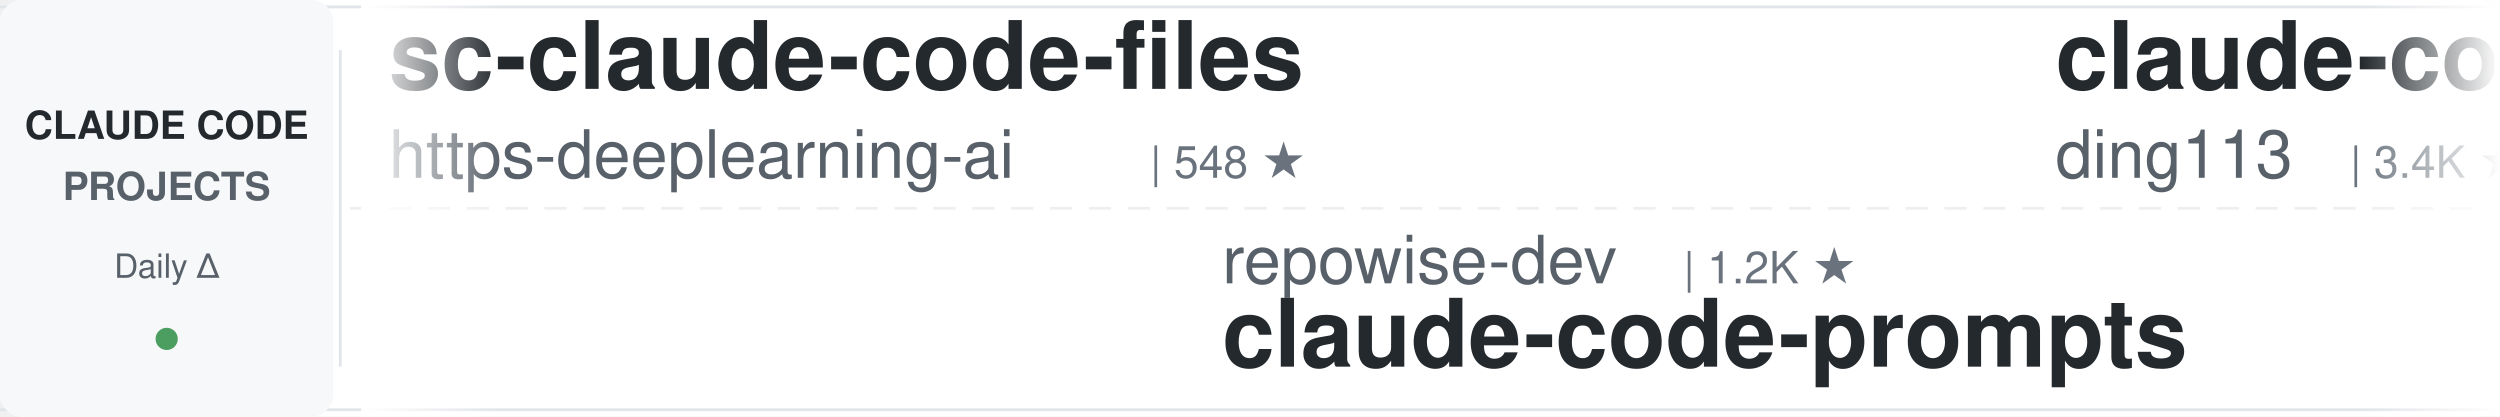
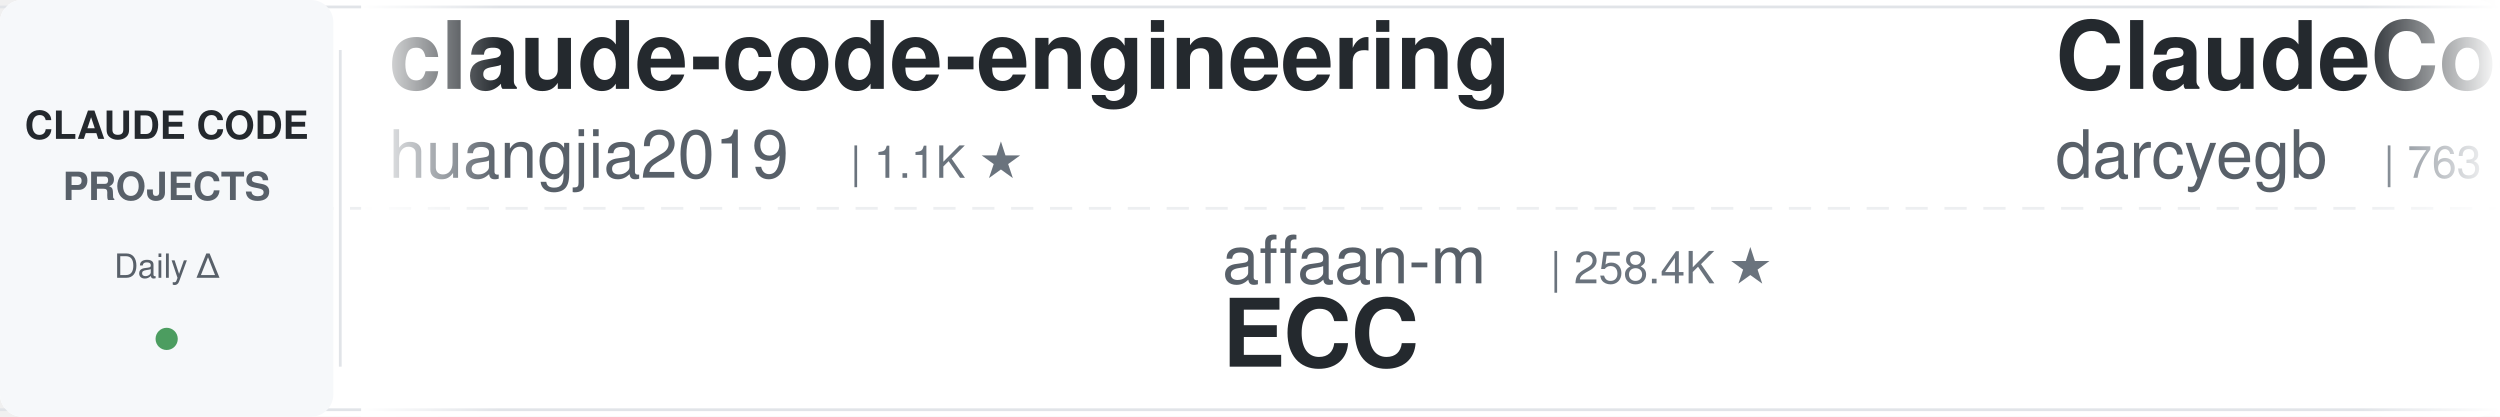
<svg xmlns="http://www.w3.org/2000/svg" width="900" height="150">
  <defs>
    <linearGradient id="leftFade" x1="0%" y1="0%" x2="100%" y2="0%">
      <stop offset="0%" style="stop-color:#ffffff;stop-opacity:1" />
      <stop offset="100%" style="stop-color:#ffffff;stop-opacity:0" />
    </linearGradient>
    <linearGradient id="rightFade" x1="0%" y1="0%" x2="100%" y2="0%">
      <stop offset="0%" style="stop-color:#ffffff;stop-opacity:0" />
      <stop offset="100%" style="stop-color:#ffffff;stop-opacity:1" />
    </linearGradient>
  </defs>
  <rect width="900" height="150" fill="#ffffff" rx="8" />
  <rect x="0" y="2" width="900" height="1" fill="#e1e4e8" />
  <rect x="0" y="147" width="900" height="1" fill="#e1e4e8" />
  <line x1="0" y1="75" x2="900" y2="75" stroke="#e1e4e8" stroke-width="1" stroke-dasharray="8 6" opacity="0.6" />
  <rect x="0" y="0" width="120" height="150" fill="#f6f8fa" rx="8" />
  <text x="60" y="50" font-family="-apple-system, BlinkMacSystemFont, 'Segoe UI', Helvetica, Arial, sans-serif" font-size="14" font-weight="600" fill="#24292e" text-anchor="middle">CLAUDE CODE</text>
  <text x="60" y="72" font-family="-apple-system, BlinkMacSystemFont, 'Segoe UI', Helvetica, Arial, sans-serif" font-size="14" font-weight="600" fill="#586069" text-anchor="middle">PROJECTS</text>
  <text x="60" y="100" font-family="-apple-system, BlinkMacSystemFont, 'Segoe UI', Helvetica, Arial, sans-serif" font-size="12" font-weight="500" fill="#586069" text-anchor="middle">Daily Δ</text>
  <circle cx="60" cy="122" r="4" fill="#22863a" opacity="0.8" />
  <rect x="122" y="18" width="1" height="114" fill="#e1e4e8" />
  <clipPath id="tickerClip">
    <rect x="130" y="0" width="770" height="150" />
  </clipPath>
  <g clip-path="url(#tickerClip)">
    <g id="tickerItems">
      <animateTransform attributeName="transform" attributeType="XML" type="translate" from="0 0" to="-3000 0" dur="54s" repeatCount="indefinite" />
      <g transform="translate(0, 0)">
-         <text x="140" y="32" font-family="-apple-system, BlinkMacSystemFont, 'Segoe UI', Helvetica, Arial, sans-serif" font-size="34" font-weight="600" fill="#24292e">sc-claude-code-files</text>
-         <text x="140" y="64" font-family="-apple-system, BlinkMacSystemFont, 'Segoe UI', Helvetica, Arial, sans-serif" font-size="24" font-weight="400" fill="#586069">https-deeplearning-ai</text>
-         <text x="414" y="64" font-family="-apple-system, BlinkMacSystemFont, 'Segoe UI', Helvetica, Arial, sans-serif" font-size="16" font-weight="500" fill="#6a737d">| 548 ★</text>
-       </g>
-       <g transform="translate(300, 0)">
-         <text x="140" y="102" font-family="-apple-system, BlinkMacSystemFont, 'Segoe UI', Helvetica, Arial, sans-serif" font-size="24" font-weight="400" fill="#586069">repowise-dev</text>
-         <text x="306" y="102" font-family="-apple-system, BlinkMacSystemFont, 'Segoe UI', Helvetica, Arial, sans-serif" font-size="16" font-weight="500" fill="#6a737d">| 1.2K ★</text>
-         <text x="140" y="132" font-family="-apple-system, BlinkMacSystemFont, 'Segoe UI', Helvetica, Arial, sans-serif" font-size="34" font-weight="600" fill="#24292e">claude-code-prompts</text>
-       </g>
-       <g transform="translate(600, 0)">
-         <text x="140" y="32" font-family="-apple-system, BlinkMacSystemFont, 'Segoe UI', Helvetica, Arial, sans-serif" font-size="34" font-weight="600" fill="#24292e">claude-code-hub</text>
-         <text x="140" y="64" font-family="-apple-system, BlinkMacSystemFont, 'Segoe UI', Helvetica, Arial, sans-serif" font-size="24" font-weight="400" fill="#586069">ding113</text>
-         <text x="246" y="64" font-family="-apple-system, BlinkMacSystemFont, 'Segoe UI', Helvetica, Arial, sans-serif" font-size="16" font-weight="500" fill="#6a737d">| 3.4K ★</text>
-       </g>
-       <g transform="translate(900, 0)">
-         <text x="140" y="102" font-family="-apple-system, BlinkMacSystemFont, 'Segoe UI', Helvetica, Arial, sans-serif" font-size="24" font-weight="400" fill="#586069">shanraisshan</text>
-         <text x="306" y="102" font-family="-apple-system, BlinkMacSystemFont, 'Segoe UI', Helvetica, Arial, sans-serif" font-size="16" font-weight="500" fill="#6a737d">| 65.9K ★</text>
-         <text x="140" y="132" font-family="-apple-system, BlinkMacSystemFont, 'Segoe UI', Helvetica, Arial, sans-serif" font-size="34" font-weight="600" fill="#24292e">claude-code-best-practic...</text>
-       </g>
-       <g transform="translate(1200, 0)">
-         <text x="140" y="32" font-family="-apple-system, BlinkMacSystemFont, 'Segoe UI', Helvetica, Arial, sans-serif" font-size="34" font-weight="600" fill="#24292e">claude-code-templates</text>
-         <text x="140" y="64" font-family="-apple-system, BlinkMacSystemFont, 'Segoe UI', Helvetica, Arial, sans-serif" font-size="24" font-weight="400" fill="#586069">davila7</text>
-         <text x="246" y="64" font-family="-apple-system, BlinkMacSystemFont, 'Segoe UI', Helvetica, Arial, sans-serif" font-size="16" font-weight="500" fill="#6a737d">| 30.7K ★</text>
-       </g>
-       <g transform="translate(1500, 0)">
-         <text x="140" y="102" font-family="-apple-system, BlinkMacSystemFont, 'Segoe UI', Helvetica, Arial, sans-serif" font-size="24" font-weight="400" fill="#586069">Donchitos</text>
-         <text x="270" y="102" font-family="-apple-system, BlinkMacSystemFont, 'Segoe UI', Helvetica, Arial, sans-serif" font-size="16" font-weight="500" fill="#6a737d">| 25.1K ★</text>
-         <text x="140" y="132" font-family="-apple-system, BlinkMacSystemFont, 'Segoe UI', Helvetica, Arial, sans-serif" font-size="34" font-weight="600" fill="#24292e">Claude-Code-Game-Studios</text>
-       </g>
-       <g transform="translate(1800, 0)">
        <text x="140" y="32" font-family="-apple-system, BlinkMacSystemFont, 'Segoe UI', Helvetica, Arial, sans-serif" font-size="34" font-weight="600" fill="#24292e">claude-code-engineering</text>
        <text x="140" y="64" font-family="-apple-system, BlinkMacSystemFont, 'Segoe UI', Helvetica, Arial, sans-serif" font-size="24" font-weight="400" fill="#586069">huangjia2019</text>
        <text x="306" y="64" font-family="-apple-system, BlinkMacSystemFont, 'Segoe UI', Helvetica, Arial, sans-serif" font-size="16" font-weight="500" fill="#6a737d">| 1.1K ★</text>
      </g>
+       <g transform="translate(300, 0)">
+         <text x="140" y="102" font-family="-apple-system, BlinkMacSystemFont, 'Segoe UI', Helvetica, Arial, sans-serif" font-size="24" font-weight="400" fill="#586069">affaan-m</text>
+         <text x="258" y="102" font-family="-apple-system, BlinkMacSystemFont, 'Segoe UI', Helvetica, Arial, sans-serif" font-size="16" font-weight="500" fill="#6a737d">| 258.4K ★</text>
+         <text x="140" y="132" font-family="-apple-system, BlinkMacSystemFont, 'Segoe UI', Helvetica, Arial, sans-serif" font-size="34" font-weight="600" fill="#24292e">ECC</text>
+       </g>
+       <g transform="translate(600, 0)">
+         <text x="140" y="32" font-family="-apple-system, BlinkMacSystemFont, 'Segoe UI', Helvetica, Arial, sans-serif" font-size="34" font-weight="600" fill="#24292e">ClaudeCodeAgents</text>
+         <text x="140" y="64" font-family="-apple-system, BlinkMacSystemFont, 'Segoe UI', Helvetica, Arial, sans-serif" font-size="24" font-weight="400" fill="#586069">darcyegb</text>
+         <text x="258" y="64" font-family="-apple-system, BlinkMacSystemFont, 'Segoe UI', Helvetica, Arial, sans-serif" font-size="16" font-weight="500" fill="#6a737d">| 763 ★</text>
+       </g>
+       <g transform="translate(900, 0)">
+         <text x="140" y="102" font-family="-apple-system, BlinkMacSystemFont, 'Segoe UI', Helvetica, Arial, sans-serif" font-size="24" font-weight="400" fill="#586069">anthropics</text>
+         <text x="282" y="102" font-family="-apple-system, BlinkMacSystemFont, 'Segoe UI', Helvetica, Arial, sans-serif" font-size="16" font-weight="500" fill="#6a737d">| 6.2K ★</text>
+         <text x="140" y="132" font-family="-apple-system, BlinkMacSystemFont, 'Segoe UI', Helvetica, Arial, sans-serif" font-size="34" font-weight="600" fill="#24292e">claude-code-security-rev...</text>
+       </g>
+       <g transform="translate(1200, 0)">
+         <text x="140" y="32" font-family="-apple-system, BlinkMacSystemFont, 'Segoe UI', Helvetica, Arial, sans-serif" font-size="34" font-weight="600" fill="#24292e">claude-code-reverse</text>
+         <text x="140" y="64" font-family="-apple-system, BlinkMacSystemFont, 'Segoe UI', Helvetica, Arial, sans-serif" font-size="24" font-weight="400" fill="#586069">Yuyz0112</text>
+         <text x="258" y="64" font-family="-apple-system, BlinkMacSystemFont, 'Segoe UI', Helvetica, Arial, sans-serif" font-size="16" font-weight="500" fill="#6a737d">| 2.4K ★</text>
+       </g>
+       <g transform="translate(1500, 0)">
+         <text x="140" y="102" font-family="-apple-system, BlinkMacSystemFont, 'Segoe UI', Helvetica, Arial, sans-serif" font-size="24" font-weight="400" fill="#586069">davila7</text>
+         <text x="246" y="102" font-family="-apple-system, BlinkMacSystemFont, 'Segoe UI', Helvetica, Arial, sans-serif" font-size="16" font-weight="500" fill="#6a737d">| 30.7K ★</text>
+         <text x="140" y="132" font-family="-apple-system, BlinkMacSystemFont, 'Segoe UI', Helvetica, Arial, sans-serif" font-size="34" font-weight="600" fill="#24292e">claude-code-templates</text>
+       </g>
+       <g transform="translate(1800, 0)">
+         <text x="140" y="32" font-family="-apple-system, BlinkMacSystemFont, 'Segoe UI', Helvetica, Arial, sans-serif" font-size="34" font-weight="600" fill="#24292e">awesome-claude-code-tool...</text>
+         <text x="140" y="64" font-family="-apple-system, BlinkMacSystemFont, 'Segoe UI', Helvetica, Arial, sans-serif" font-size="24" font-weight="400" fill="#586069">rohitg00</text>
+         <text x="258" y="64" font-family="-apple-system, BlinkMacSystemFont, 'Segoe UI', Helvetica, Arial, sans-serif" font-size="16" font-weight="500" fill="#6a737d">| 2.6K ★</text>
+       </g>
      <g transform="translate(2100, 0)">
-         <text x="140" y="102" font-family="-apple-system, BlinkMacSystemFont, 'Segoe UI', Helvetica, Arial, sans-serif" font-size="24" font-weight="400" fill="#586069">zebbern</text>
-         <text x="246" y="102" font-family="-apple-system, BlinkMacSystemFont, 'Segoe UI', Helvetica, Arial, sans-serif" font-size="16" font-weight="500" fill="#6a737d">| 4.6K ★</text>
-         <text x="140" y="132" font-family="-apple-system, BlinkMacSystemFont, 'Segoe UI', Helvetica, Arial, sans-serif" font-size="34" font-weight="600" fill="#24292e">claude-code-guide</text>
+         <text x="140" y="102" font-family="-apple-system, BlinkMacSystemFont, 'Segoe UI', Helvetica, Arial, sans-serif" font-size="24" font-weight="400" fill="#586069">ccplugins</text>
+         <text x="270" y="102" font-family="-apple-system, BlinkMacSystemFont, 'Segoe UI', Helvetica, Arial, sans-serif" font-size="16" font-weight="500" fill="#6a737d">| 938 ★</text>
+         <text x="140" y="132" font-family="-apple-system, BlinkMacSystemFont, 'Segoe UI', Helvetica, Arial, sans-serif" font-size="34" font-weight="600" fill="#24292e">awesome-claude-code-plug...</text>
      </g>
      <g transform="translate(2400, 0)">
-         <text x="140" y="32" font-family="-apple-system, BlinkMacSystemFont, 'Segoe UI', Helvetica, Arial, sans-serif" font-size="34" font-weight="600" fill="#24292e">claude-code-infrastructu...</text>
-         <text x="140" y="64" font-family="-apple-system, BlinkMacSystemFont, 'Segoe UI', Helvetica, Arial, sans-serif" font-size="24" font-weight="400" fill="#586069">diet103</text>
-         <text x="246" y="64" font-family="-apple-system, BlinkMacSystemFont, 'Segoe UI', Helvetica, Arial, sans-serif" font-size="16" font-weight="500" fill="#6a737d">| 10.0K ★</text>
+         <text x="140" y="32" font-family="-apple-system, BlinkMacSystemFont, 'Segoe UI', Helvetica, Arial, sans-serif" font-size="34" font-weight="600" fill="#24292e">claude-code-book</text>
+         <text x="140" y="64" font-family="-apple-system, BlinkMacSystemFont, 'Segoe UI', Helvetica, Arial, sans-serif" font-size="24" font-weight="400" fill="#586069">lintsinghua</text>
+         <text x="294" y="64" font-family="-apple-system, BlinkMacSystemFont, 'Segoe UI', Helvetica, Arial, sans-serif" font-size="16" font-weight="500" fill="#6a737d">| 4.2K ★</text>
      </g>
      <g transform="translate(2700, 0)">
-         <text x="140" y="102" font-family="-apple-system, BlinkMacSystemFont, 'Segoe UI', Helvetica, Arial, sans-serif" font-size="24" font-weight="400" fill="#586069">VILA-Lab</text>
-         <text x="258" y="102" font-family="-apple-system, BlinkMacSystemFont, 'Segoe UI', Helvetica, Arial, sans-serif" font-size="16" font-weight="500" fill="#6a737d">| 2.1K ★</text>
-         <text x="140" y="132" font-family="-apple-system, BlinkMacSystemFont, 'Segoe UI', Helvetica, Arial, sans-serif" font-size="34" font-weight="600" fill="#24292e">Dive-into-Claude-Code</text>
+         <text x="140" y="102" font-family="-apple-system, BlinkMacSystemFont, 'Segoe UI', Helvetica, Arial, sans-serif" font-size="24" font-weight="400" fill="#586069">shareAI-lab</text>
+         <text x="294" y="102" font-family="-apple-system, BlinkMacSystemFont, 'Segoe UI', Helvetica, Arial, sans-serif" font-size="16" font-weight="500" fill="#6a737d">| 76.8K ★</text>
+         <text x="140" y="132" font-family="-apple-system, BlinkMacSystemFont, 'Segoe UI', Helvetica, Arial, sans-serif" font-size="34" font-weight="600" fill="#24292e">learn-claude-code</text>
      </g>
      <g transform="translate(3000, 0)">
-         <text x="140" y="32" font-family="-apple-system, BlinkMacSystemFont, 'Segoe UI', Helvetica, Arial, sans-serif" font-size="34" font-weight="600" fill="#24292e">sc-claude-code-files</text>
-         <text x="140" y="64" font-family="-apple-system, BlinkMacSystemFont, 'Segoe UI', Helvetica, Arial, sans-serif" font-size="24" font-weight="400" fill="#586069">https-deeplearning-ai</text>
-         <text x="414" y="64" font-family="-apple-system, BlinkMacSystemFont, 'Segoe UI', Helvetica, Arial, sans-serif" font-size="16" font-weight="500" fill="#6a737d">| 548 ★</text>
+         <text x="140" y="32" font-family="-apple-system, BlinkMacSystemFont, 'Segoe UI', Helvetica, Arial, sans-serif" font-size="34" font-weight="600" fill="#24292e">claude-code-engineering</text>
+         <text x="140" y="64" font-family="-apple-system, BlinkMacSystemFont, 'Segoe UI', Helvetica, Arial, sans-serif" font-size="24" font-weight="400" fill="#586069">huangjia2019</text>
+         <text x="306" y="64" font-family="-apple-system, BlinkMacSystemFont, 'Segoe UI', Helvetica, Arial, sans-serif" font-size="16" font-weight="500" fill="#6a737d">| 1.1K ★</text>
      </g>
      <g transform="translate(3300, 0)">
-         <text x="140" y="102" font-family="-apple-system, BlinkMacSystemFont, 'Segoe UI', Helvetica, Arial, sans-serif" font-size="24" font-weight="400" fill="#586069">repowise-dev</text>
-         <text x="306" y="102" font-family="-apple-system, BlinkMacSystemFont, 'Segoe UI', Helvetica, Arial, sans-serif" font-size="16" font-weight="500" fill="#6a737d">| 1.2K ★</text>
-         <text x="140" y="132" font-family="-apple-system, BlinkMacSystemFont, 'Segoe UI', Helvetica, Arial, sans-serif" font-size="34" font-weight="600" fill="#24292e">claude-code-prompts</text>
+         <text x="140" y="102" font-family="-apple-system, BlinkMacSystemFont, 'Segoe UI', Helvetica, Arial, sans-serif" font-size="24" font-weight="400" fill="#586069">affaan-m</text>
+         <text x="258" y="102" font-family="-apple-system, BlinkMacSystemFont, 'Segoe UI', Helvetica, Arial, sans-serif" font-size="16" font-weight="500" fill="#6a737d">| 258.4K ★</text>
+         <text x="140" y="132" font-family="-apple-system, BlinkMacSystemFont, 'Segoe UI', Helvetica, Arial, sans-serif" font-size="34" font-weight="600" fill="#24292e">ECC</text>
      </g>
      <g transform="translate(3600, 0)">
-         <text x="140" y="32" font-family="-apple-system, BlinkMacSystemFont, 'Segoe UI', Helvetica, Arial, sans-serif" font-size="34" font-weight="600" fill="#24292e">claude-code-hub</text>
-         <text x="140" y="64" font-family="-apple-system, BlinkMacSystemFont, 'Segoe UI', Helvetica, Arial, sans-serif" font-size="24" font-weight="400" fill="#586069">ding113</text>
-         <text x="246" y="64" font-family="-apple-system, BlinkMacSystemFont, 'Segoe UI', Helvetica, Arial, sans-serif" font-size="16" font-weight="500" fill="#6a737d">| 3.4K ★</text>
+         <text x="140" y="32" font-family="-apple-system, BlinkMacSystemFont, 'Segoe UI', Helvetica, Arial, sans-serif" font-size="34" font-weight="600" fill="#24292e">ClaudeCodeAgents</text>
+         <text x="140" y="64" font-family="-apple-system, BlinkMacSystemFont, 'Segoe UI', Helvetica, Arial, sans-serif" font-size="24" font-weight="400" fill="#586069">darcyegb</text>
+         <text x="258" y="64" font-family="-apple-system, BlinkMacSystemFont, 'Segoe UI', Helvetica, Arial, sans-serif" font-size="16" font-weight="500" fill="#6a737d">| 763 ★</text>
      </g>
      <g transform="translate(3900, 0)">
-         <text x="140" y="102" font-family="-apple-system, BlinkMacSystemFont, 'Segoe UI', Helvetica, Arial, sans-serif" font-size="24" font-weight="400" fill="#586069">shanraisshan</text>
-         <text x="306" y="102" font-family="-apple-system, BlinkMacSystemFont, 'Segoe UI', Helvetica, Arial, sans-serif" font-size="16" font-weight="500" fill="#6a737d">| 65.9K ★</text>
-         <text x="140" y="132" font-family="-apple-system, BlinkMacSystemFont, 'Segoe UI', Helvetica, Arial, sans-serif" font-size="34" font-weight="600" fill="#24292e">claude-code-best-practic...</text>
+         <text x="140" y="102" font-family="-apple-system, BlinkMacSystemFont, 'Segoe UI', Helvetica, Arial, sans-serif" font-size="24" font-weight="400" fill="#586069">anthropics</text>
+         <text x="282" y="102" font-family="-apple-system, BlinkMacSystemFont, 'Segoe UI', Helvetica, Arial, sans-serif" font-size="16" font-weight="500" fill="#6a737d">| 6.2K ★</text>
+         <text x="140" y="132" font-family="-apple-system, BlinkMacSystemFont, 'Segoe UI', Helvetica, Arial, sans-serif" font-size="34" font-weight="600" fill="#24292e">claude-code-security-rev...</text>
      </g>
    </g>
  </g>
  <rect x="130" y="0" width="50" height="150" fill="url(#leftFade)" />
  <rect x="850" y="0" width="50" height="150" fill="url(#rightFade)" />
</svg>
